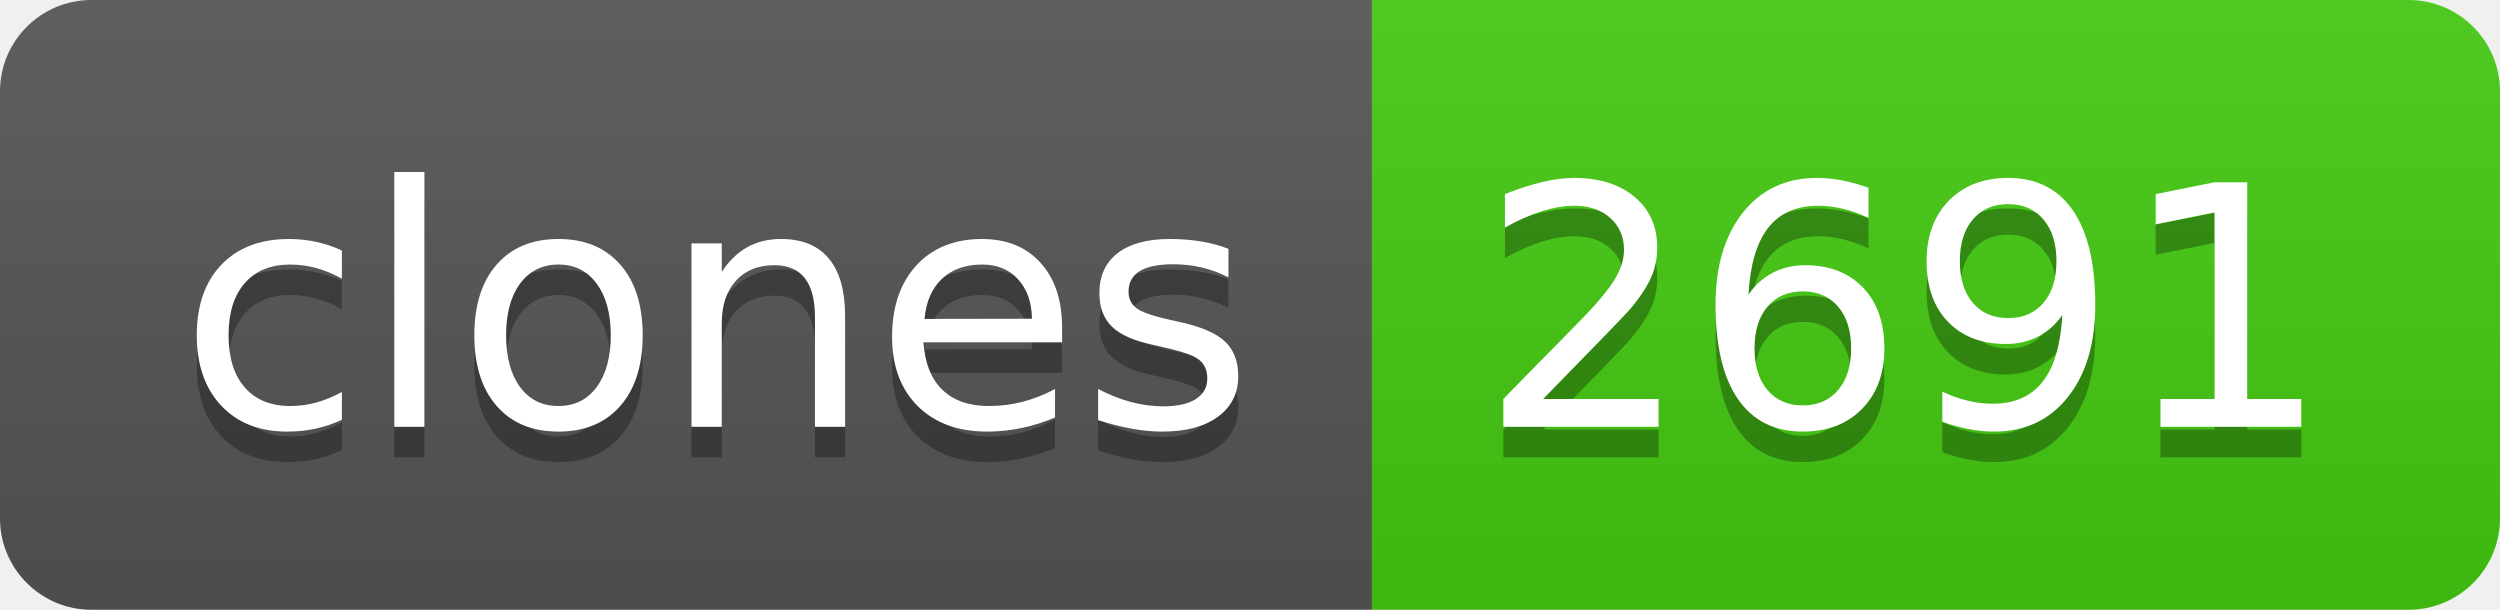
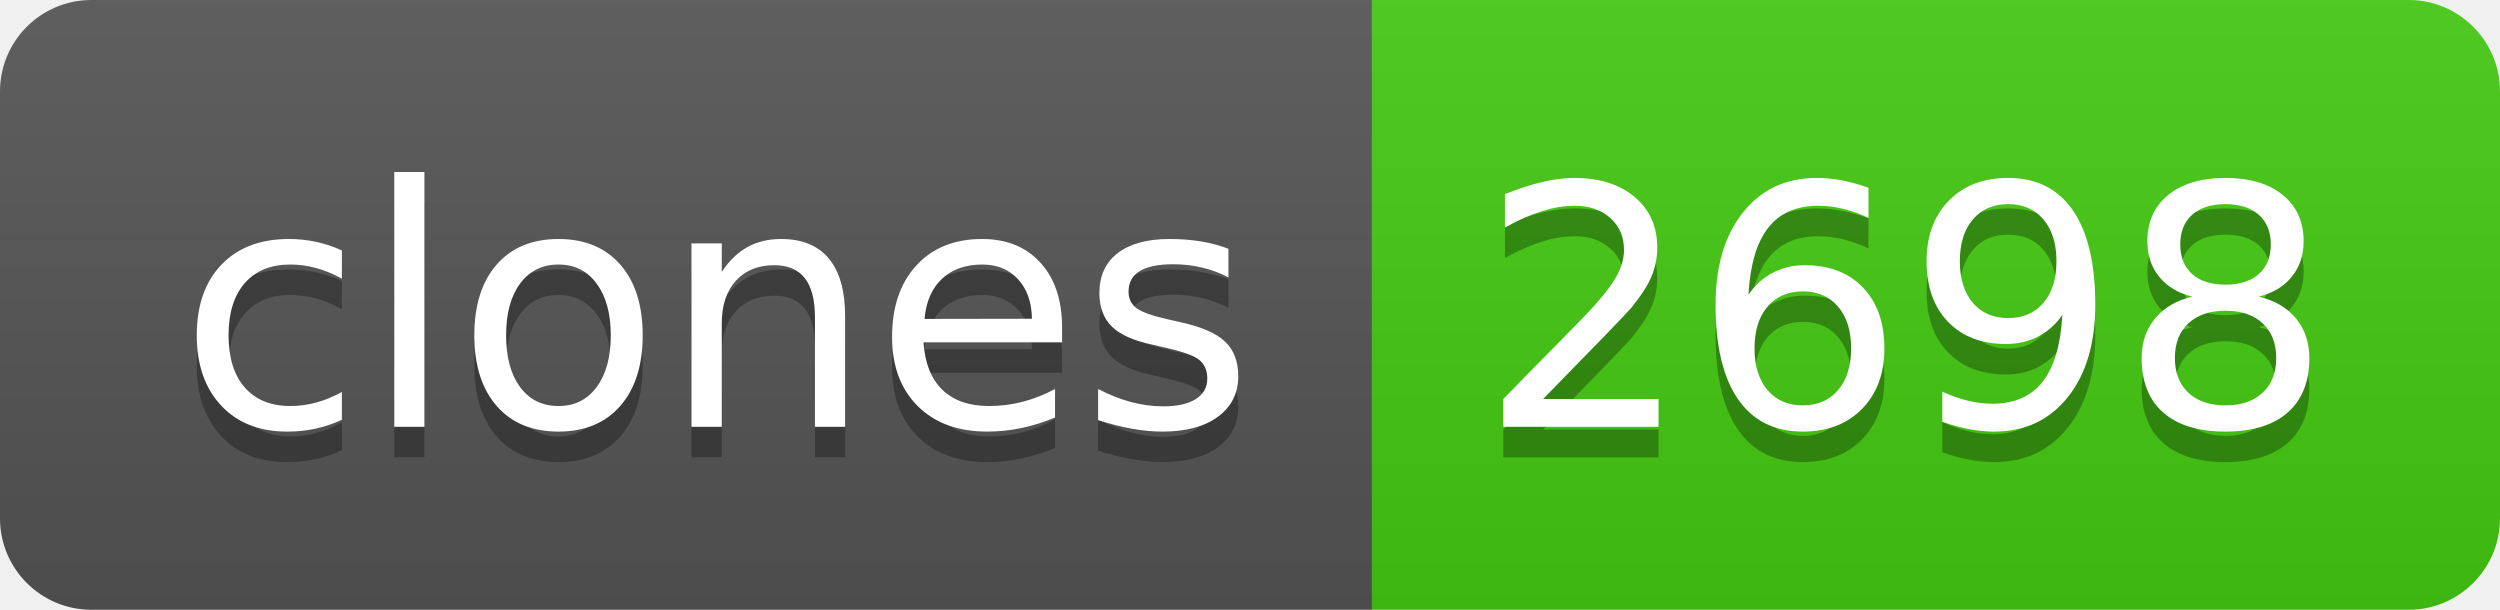
- <svg xmlns="http://www.w3.org/2000/svg" width="82" height="20" role="img" aria-label="clones: 2691">
+ <svg xmlns="http://www.w3.org/2000/svg" width="82" height="20" role="img" aria-label="clones: 2698">
  <linearGradient id="s" x2="0" y2="100%">
    <stop offset="0" stop-color="#bbb" stop-opacity=".1" />
    <stop offset="1" stop-opacity=".1" />
  </linearGradient>
  <clipPath id="r">
    <rect width="82" height="20" rx="3" fill="#fff" />
  </clipPath>
  <g clip-path="url(#r)">
    <rect width="45" height="20" fill="#555" />
    <rect x="45" width="37" height="20" fill="#4c1" />
    <rect width="82" height="20" fill="url(#s)" />
  </g>
  <g fill="#fff" text-anchor="middle" font-family="Verdana,Geneva,DejaVu Sans,sans-serif" text-rendering="geometricPrecision" font-size="110">
    <text aria-hidden="true" x="235" y="150" fill="#010101" fill-opacity=".3" transform="scale(.1)" textLength="350">clones</text>
    <text x="235" y="140" transform="scale(.1)" fill="#fff" textLength="350">clones</text>
-     <text aria-hidden="true" x="625" y="150" fill="#010101" fill-opacity=".3" transform="scale(.1)" textLength="270">2691</text>
-     <text x="625" y="140" transform="scale(.1)" fill="#fff" textLength="270">2691</text>
+     <text aria-hidden="true" x="625" y="150" fill="#010101" fill-opacity=".3" transform="scale(.1)" textLength="270">2698</text>
+     <text x="625" y="140" transform="scale(.1)" fill="#fff" textLength="270">2698</text>
  </g>
</svg>
